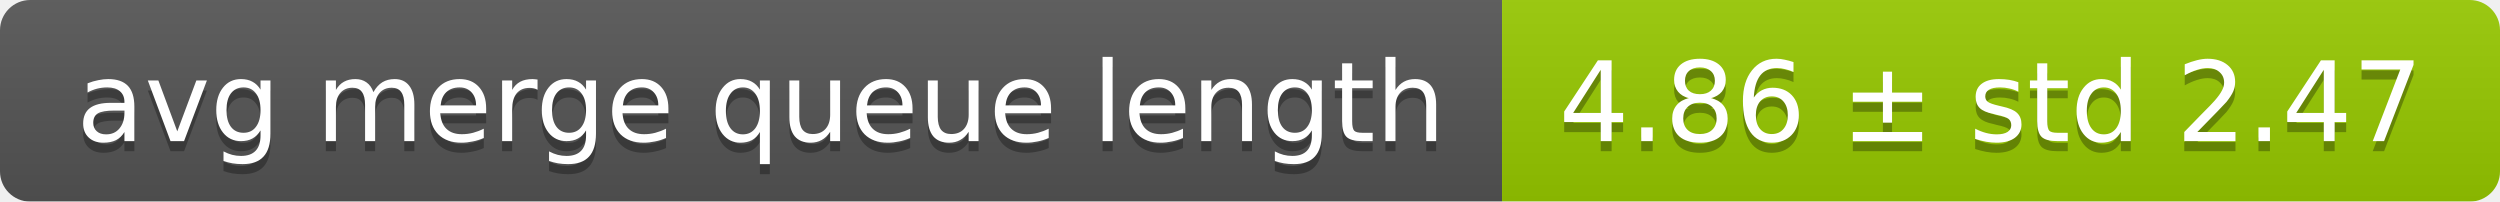
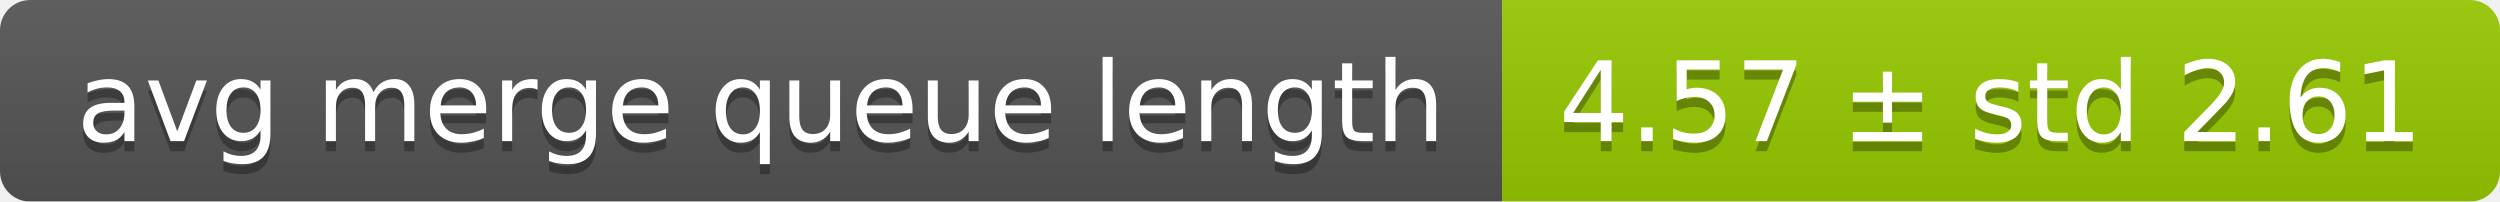
<svg xmlns="http://www.w3.org/2000/svg" width="248" height="20">
  <linearGradient id="smooth" x2="0" y2="100%">
    <stop offset="0" stop-color="#bbb" stop-opacity=".1" />
    <stop offset="1" stop-opacity=".1" />
  </linearGradient>
  <mask id="round">
    <rect width="248" height="20" rx="3" fill="#fff" />
  </mask>
  <g mask="url(#round)">
    <rect width="149" height="20" fill="#555" />
    <rect x="149" width="99" height="20" fill="#97ca00" />
    <rect width="248" height="20" fill="url(#smooth)" />
  </g>
  <g fill="#fff" text-anchor="middle" font-family="DejaVu Sans,Verdana,Geneva,sans-serif" font-size="11">
    <text x="75.5" y="15" fill="#010101" fill-opacity=".3">avg merge queue length</text>
    <text x="75.5" y="14">avg merge queue length</text>
-     <text x="197.5" y="15" fill="#010101" fill-opacity=".3">4.86 ± std 2.47</text>
-     <text x="197.5" y="14">4.86 ± std 2.47</text>
+     <text x="197.5" y="15" fill="#010101" fill-opacity=".3">4.57 ± std 2.61</text>
+     <text x="197.5" y="14">4.57 ± std 2.61</text>
  </g>
</svg>
